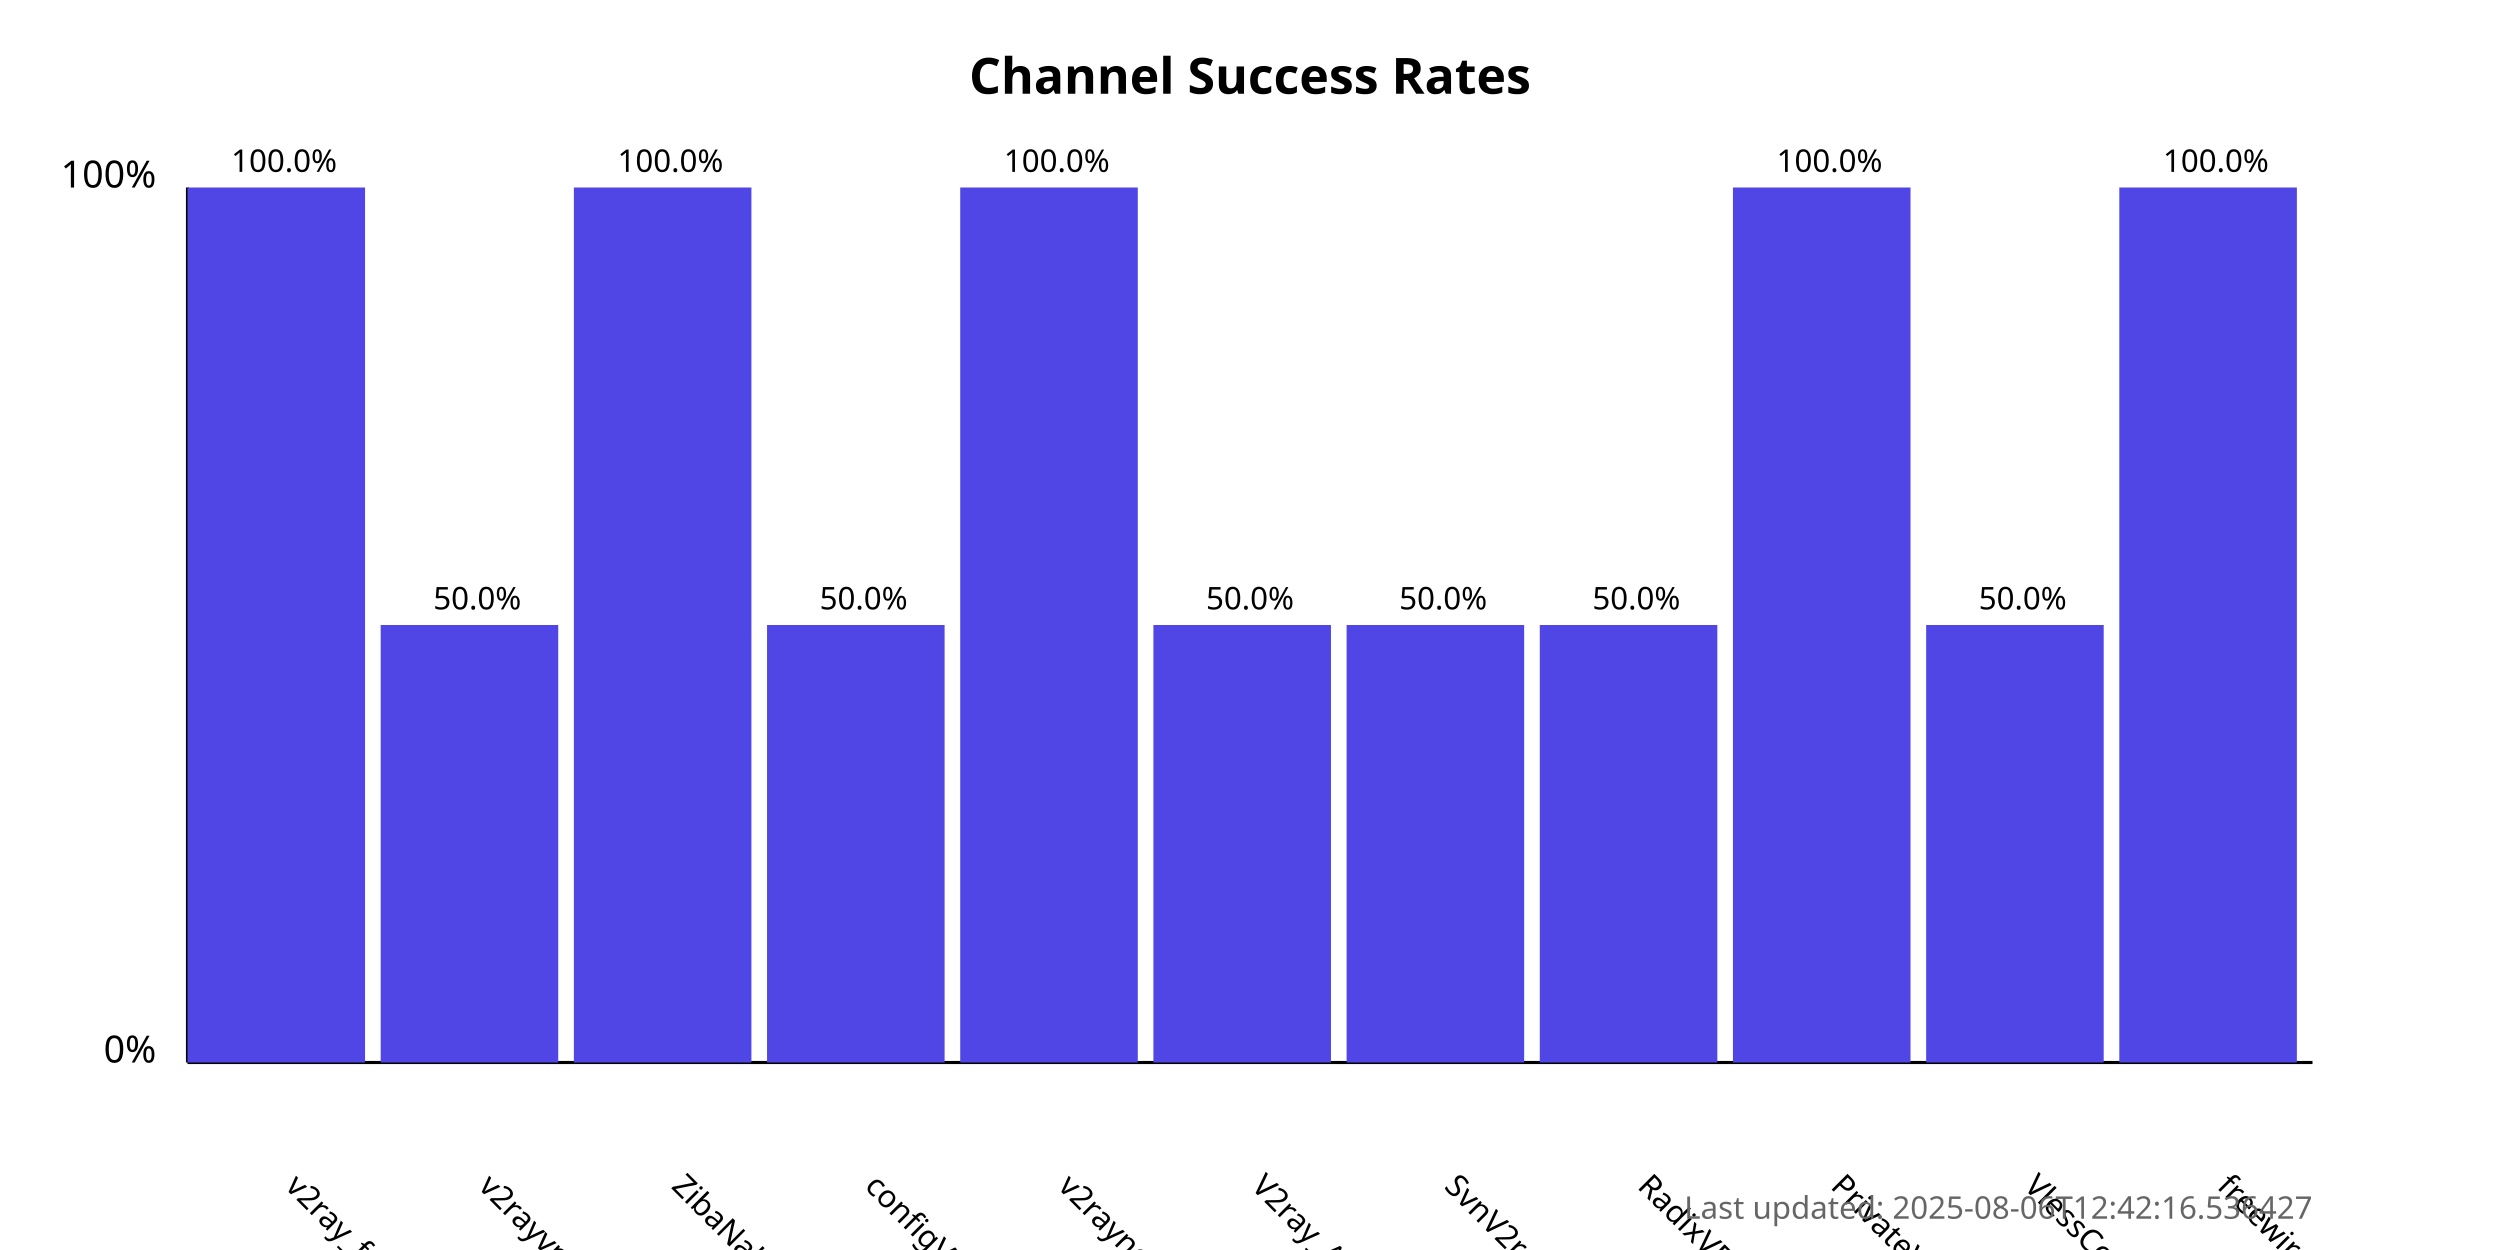
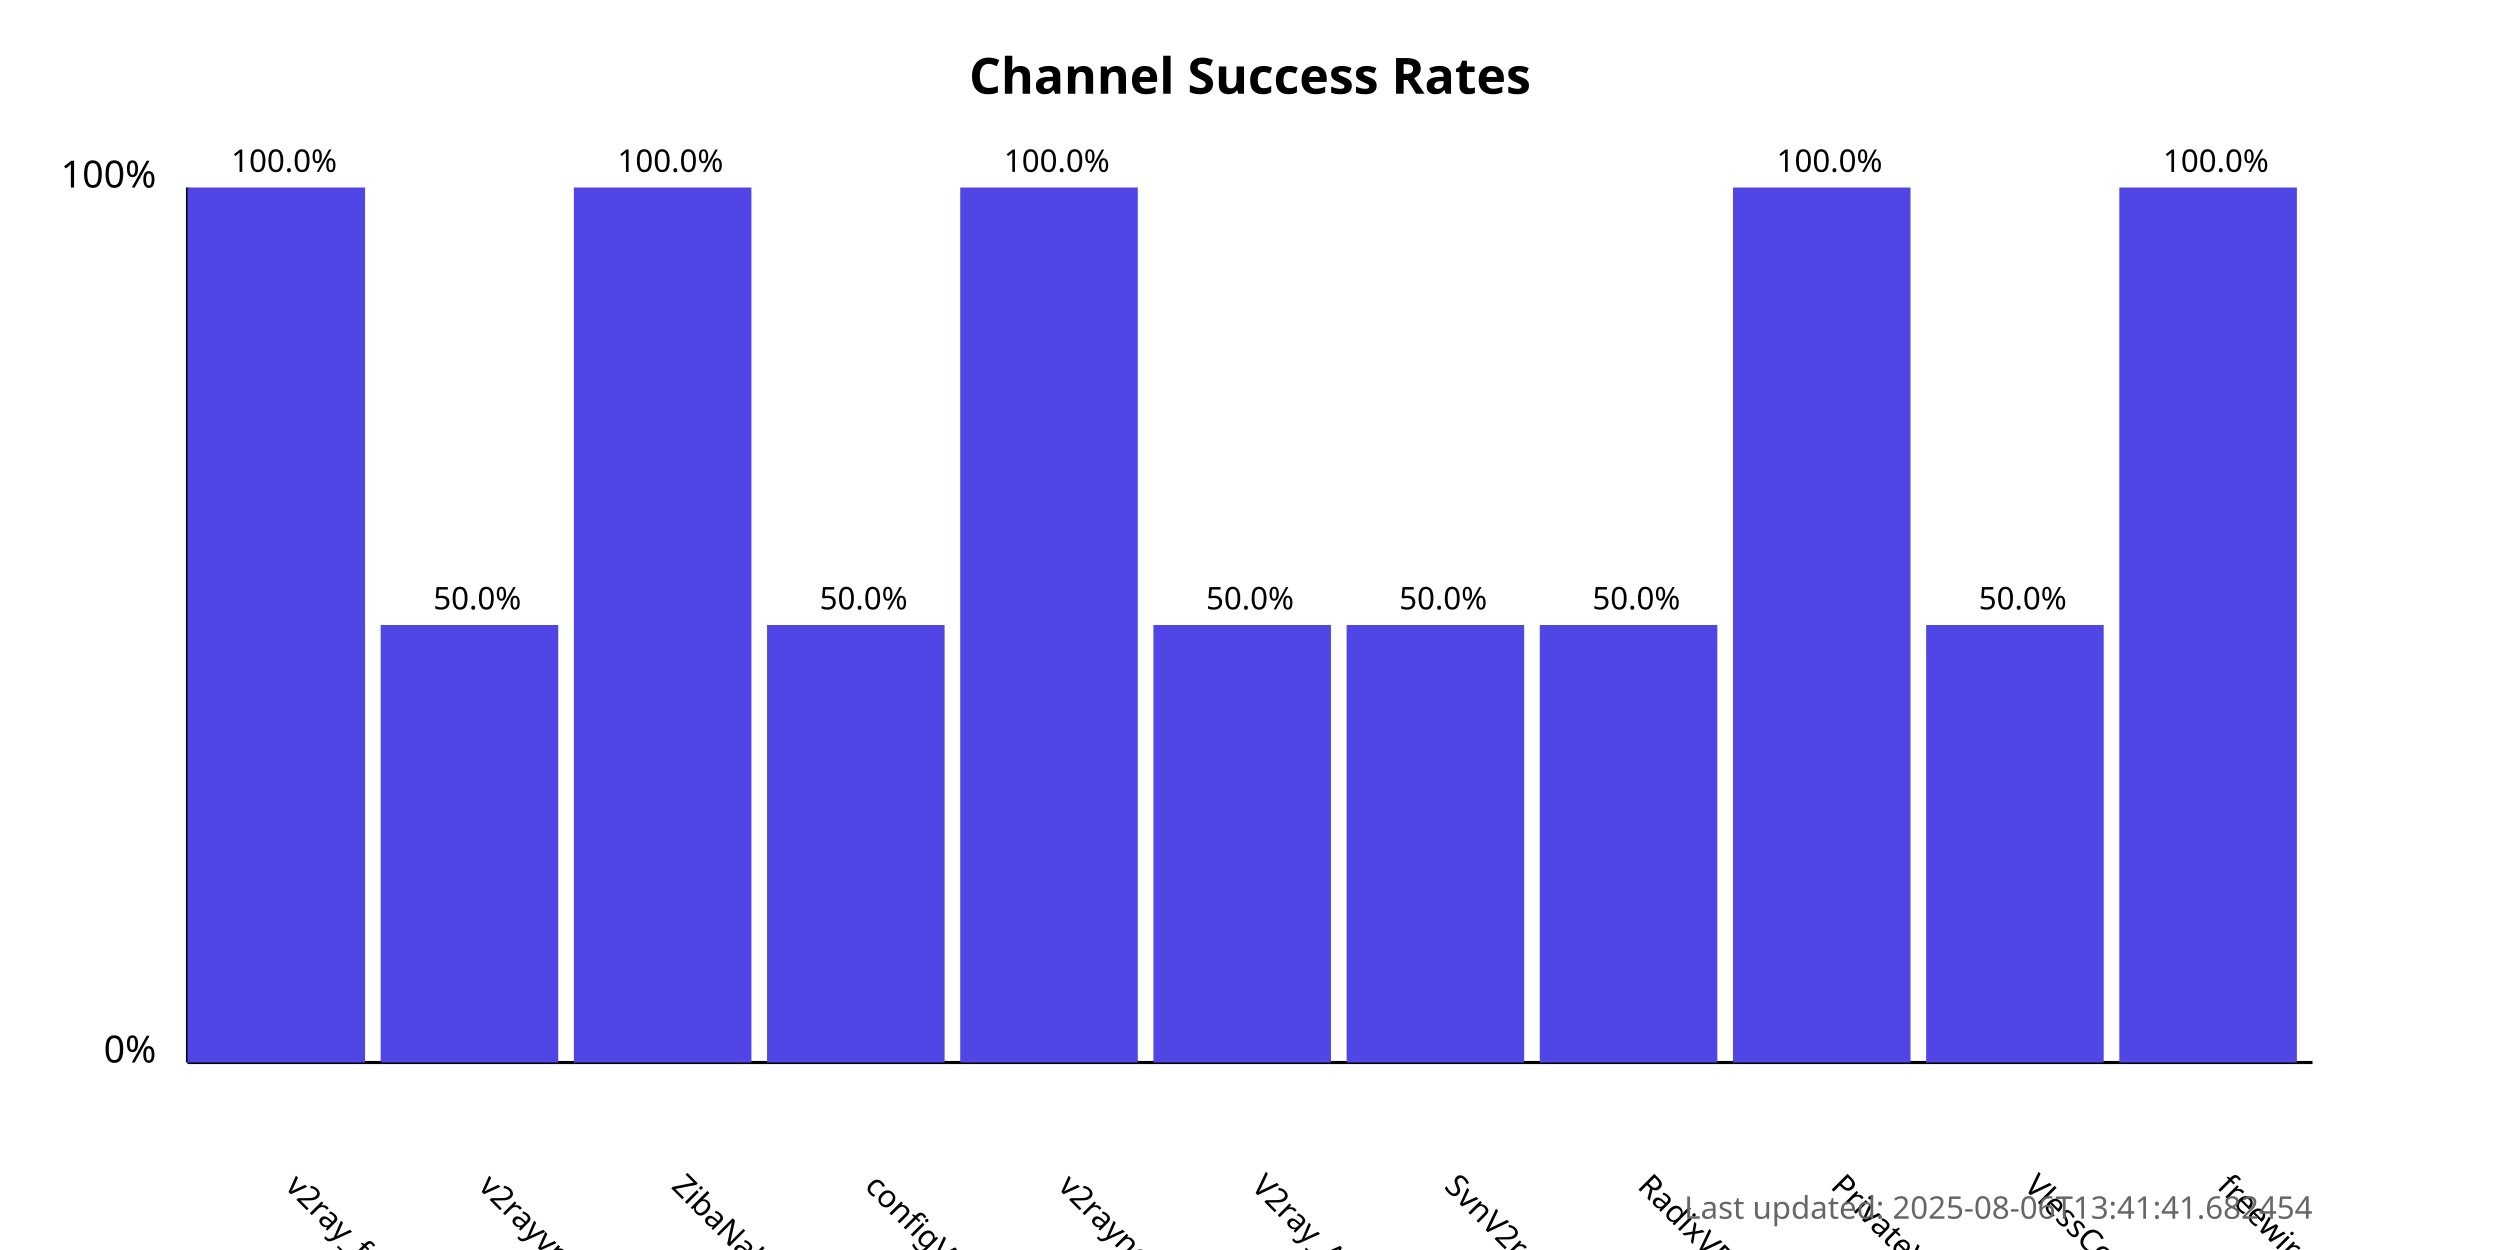
<svg xmlns="http://www.w3.org/2000/svg" width="800" height="400">
  <style>
            .chart-title { font: bold 16px sans-serif; }
            .axis-label { font: 12px sans-serif; }
            .tick-label { font: 10px sans-serif; }
            .bar { fill: #4f46e5; }
            .bar:hover { fill: #6366f1; }
            .timestamp { font: 10px sans-serif; fill: #666; }
        </style>
  <text x="400.0" y="30" text-anchor="middle" class="chart-title">
            Channel Success Rates
        </text>
  <line x1="60" y1="340" x2="60" y2="60" stroke="black" stroke-width="1" />
  <line x1="60" y1="340" x2="740" y2="340" stroke="black" stroke-width="1" />
  <text x="50" y="340" text-anchor="end" class="axis-label">0%</text>
  <text x="50" y="60" text-anchor="end" class="axis-label">100%</text>
  <g>
    <rect x="60" y="60.0" width="56.818" height="280.0" class="bar" />
    <text x="90.909" y="380" transform="rotate(45, 90.90909, 380)" text-anchor="start" class="tick-label">
                v2ray_free_conf
            </text>
    <text x="90.909" y="55.0" text-anchor="middle" class="tick-label">
                100.0%
            </text>
  </g>
  <g>
    <rect x="121.818" y="200.0" width="56.818" height="140.0" class="bar" />
    <text x="152.727" y="380" transform="rotate(45, 152.7273, 380)" text-anchor="start" class="tick-label">
                v2rayvpno
            </text>
    <text x="152.727" y="195.0" text-anchor="middle" class="tick-label">
                50.0%
            </text>
  </g>
  <g>
    <rect x="183.636" y="60.0" width="56.818" height="280.0" class="bar" />
    <text x="214.545" y="380" transform="rotate(45, 214.5455, 380)" text-anchor="start" class="tick-label">
                ZibaNabz
            </text>
    <text x="214.545" y="55.0" text-anchor="middle" class="tick-label">
                100.0%
            </text>
  </g>
  <g>
    <rect x="245.455" y="200.0" width="56.818" height="140.0" class="bar" />
    <text x="276.364" y="380" transform="rotate(45, 276.3636, 380)" text-anchor="start" class="tick-label">
                configV2rayForFree
            </text>
    <text x="276.364" y="195.0" text-anchor="middle" class="tick-label">
                50.0%
            </text>
  </g>
  <g>
    <rect x="307.273" y="60.0" width="56.818" height="280.0" class="bar" />
    <text x="338.182" y="380" transform="rotate(45, 338.1818, 380)" text-anchor="start" class="tick-label">
                v2rayngvpn
            </text>
    <text x="338.182" y="55.0" text-anchor="middle" class="tick-label">
                100.0%
            </text>
  </g>
  <g>
    <rect x="369.091" y="200.0" width="56.818" height="140.0" class="bar" />
    <text x="400.0" y="380" transform="rotate(45, 400.0, 380)" text-anchor="start" class="tick-label">
                V2ray_Alpha
            </text>
    <text x="400.0" y="195.0" text-anchor="middle" class="tick-label">
                50.0%
            </text>
  </g>
  <g>
    <rect x="430.909" y="200.0" width="56.818" height="140.0" class="bar" />
    <text x="461.818" y="380" transform="rotate(45, 461.8182, 380)" text-anchor="start" class="tick-label">
                SvnV2ray
            </text>
    <text x="461.818" y="195.0" text-anchor="middle" class="tick-label">
                50.0%
            </text>
  </g>
  <g>
    <rect x="492.727" y="200.0" width="56.818" height="140.0" class="bar" />
    <text x="523.636" y="380" transform="rotate(45, 523.6364, 380)" text-anchor="start" class="tick-label">
                RadixVPN
            </text>
    <text x="523.636" y="195.0" text-anchor="middle" class="tick-label">
                50.0%
            </text>
  </g>
  <g>
    <rect x="554.545" y="60.0" width="56.818" height="280.0" class="bar" />
    <text x="585.455" y="380" transform="rotate(45, 585.4545, 380)" text-anchor="start" class="tick-label">
                PrivateVPNs
            </text>
    <text x="585.455" y="55.0" text-anchor="middle" class="tick-label">
                100.0%
            </text>
  </g>
  <g>
    <rect x="616.364" y="200.0" width="56.818" height="140.0" class="bar" />
    <text x="647.273" y="380" transform="rotate(45, 647.2727, 380)" text-anchor="start" class="tick-label">
                VlessConfig
            </text>
    <text x="647.273" y="195.0" text-anchor="middle" class="tick-label">
                50.0%
            </text>
  </g>
  <g>
    <rect x="678.182" y="60.0" width="56.818" height="280.0" class="bar" />
    <text x="709.091" y="380" transform="rotate(45, 709.0909, 380)" text-anchor="start" class="tick-label">
                freewireguard
            </text>
    <text x="709.091" y="55.0" text-anchor="middle" class="tick-label">
                100.0%
            </text>
  </g>
  <text x="740" y="390" text-anchor="end" class="timestamp">
-             Last updated: 2025-08-06T12:42:16.536427
+             Last updated: 2025-08-06T13:41:41.682454
        </text>
</svg>
